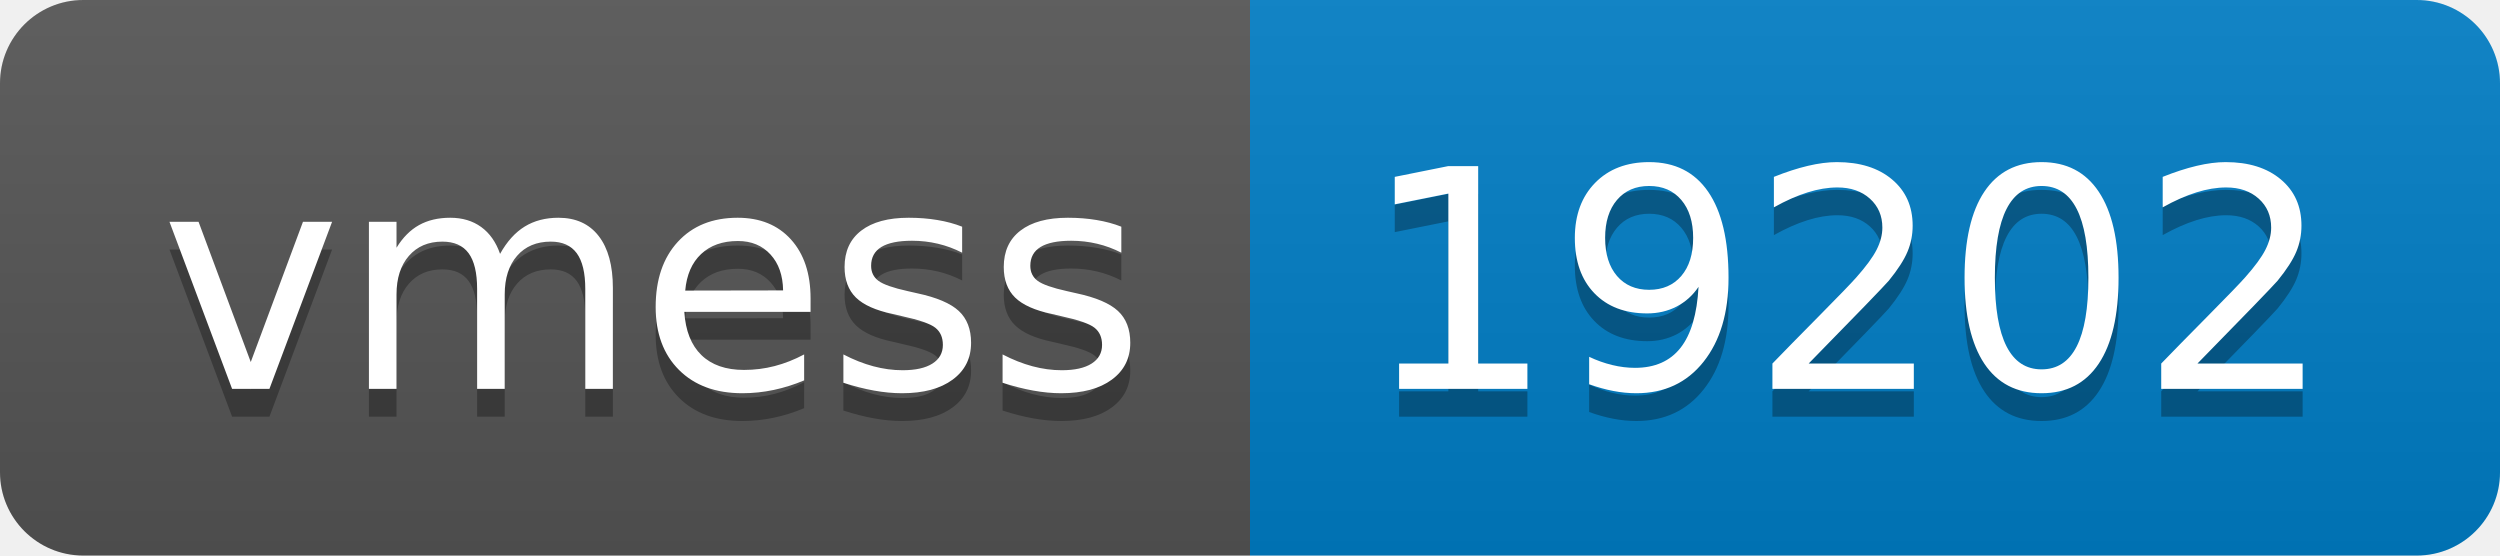
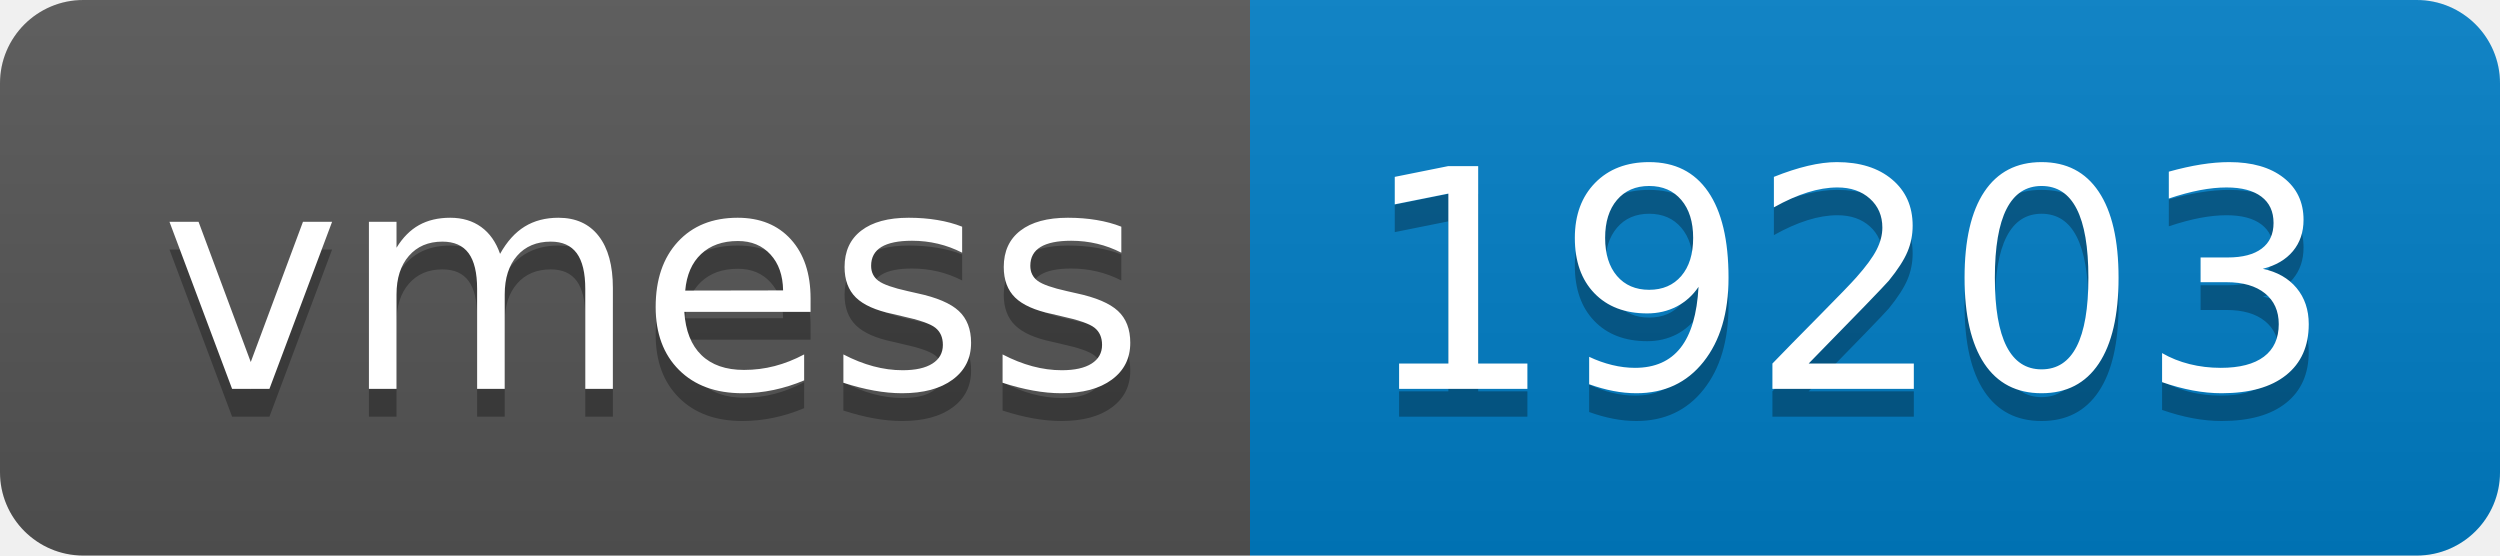
- <svg xmlns="http://www.w3.org/2000/svg" width="90" height="20" role="img" aria-label="vmess: 19202">
+ <svg xmlns="http://www.w3.org/2000/svg" width="90" height="20" role="img" aria-label="vmess: 19203">
  <linearGradient id="s" x2="0" y2="100%">
    <stop offset="0" stop-color="#bbb" stop-opacity=".1" />
    <stop offset="1" stop-opacity=".1" />
  </linearGradient>
  <clipPath id="r">
    <rect width="90" height="20" rx="3" fill="#fff" />
  </clipPath>
  <g clip-path="url(#r)">
    <rect width="45" height="20" fill="#555" />
    <rect x="45" width="45" height="20" fill="#007ec6" />
    <rect width="90" height="20" fill="url(#s)" />
  </g>
  <g fill="#fff" text-anchor="middle" font-family="Verdana,Geneva,DejaVu Sans,sans-serif" text-rendering="geometricPrecision" font-size="110">
    <text aria-hidden="true" x="235" y="150" fill="#010101" fill-opacity=".3" transform="scale(.1)" textLength="350">vmess</text>
    <text x="235" y="140" transform="scale(.1)" fill="#fff" textLength="350">vmess</text>
-     <text aria-hidden="true" x="665" y="150" fill="#010101" fill-opacity=".3" transform="scale(.1)" textLength="350">19202</text>
-     <text x="665" y="140" transform="scale(.1)" fill="#fff" textLength="350">19202</text>
+     <text aria-hidden="true" x="665" y="150" fill="#010101" fill-opacity=".3" transform="scale(.1)" textLength="350">19203</text>
+     <text x="665" y="140" transform="scale(.1)" fill="#fff" textLength="350">19203</text>
  </g>
</svg>
